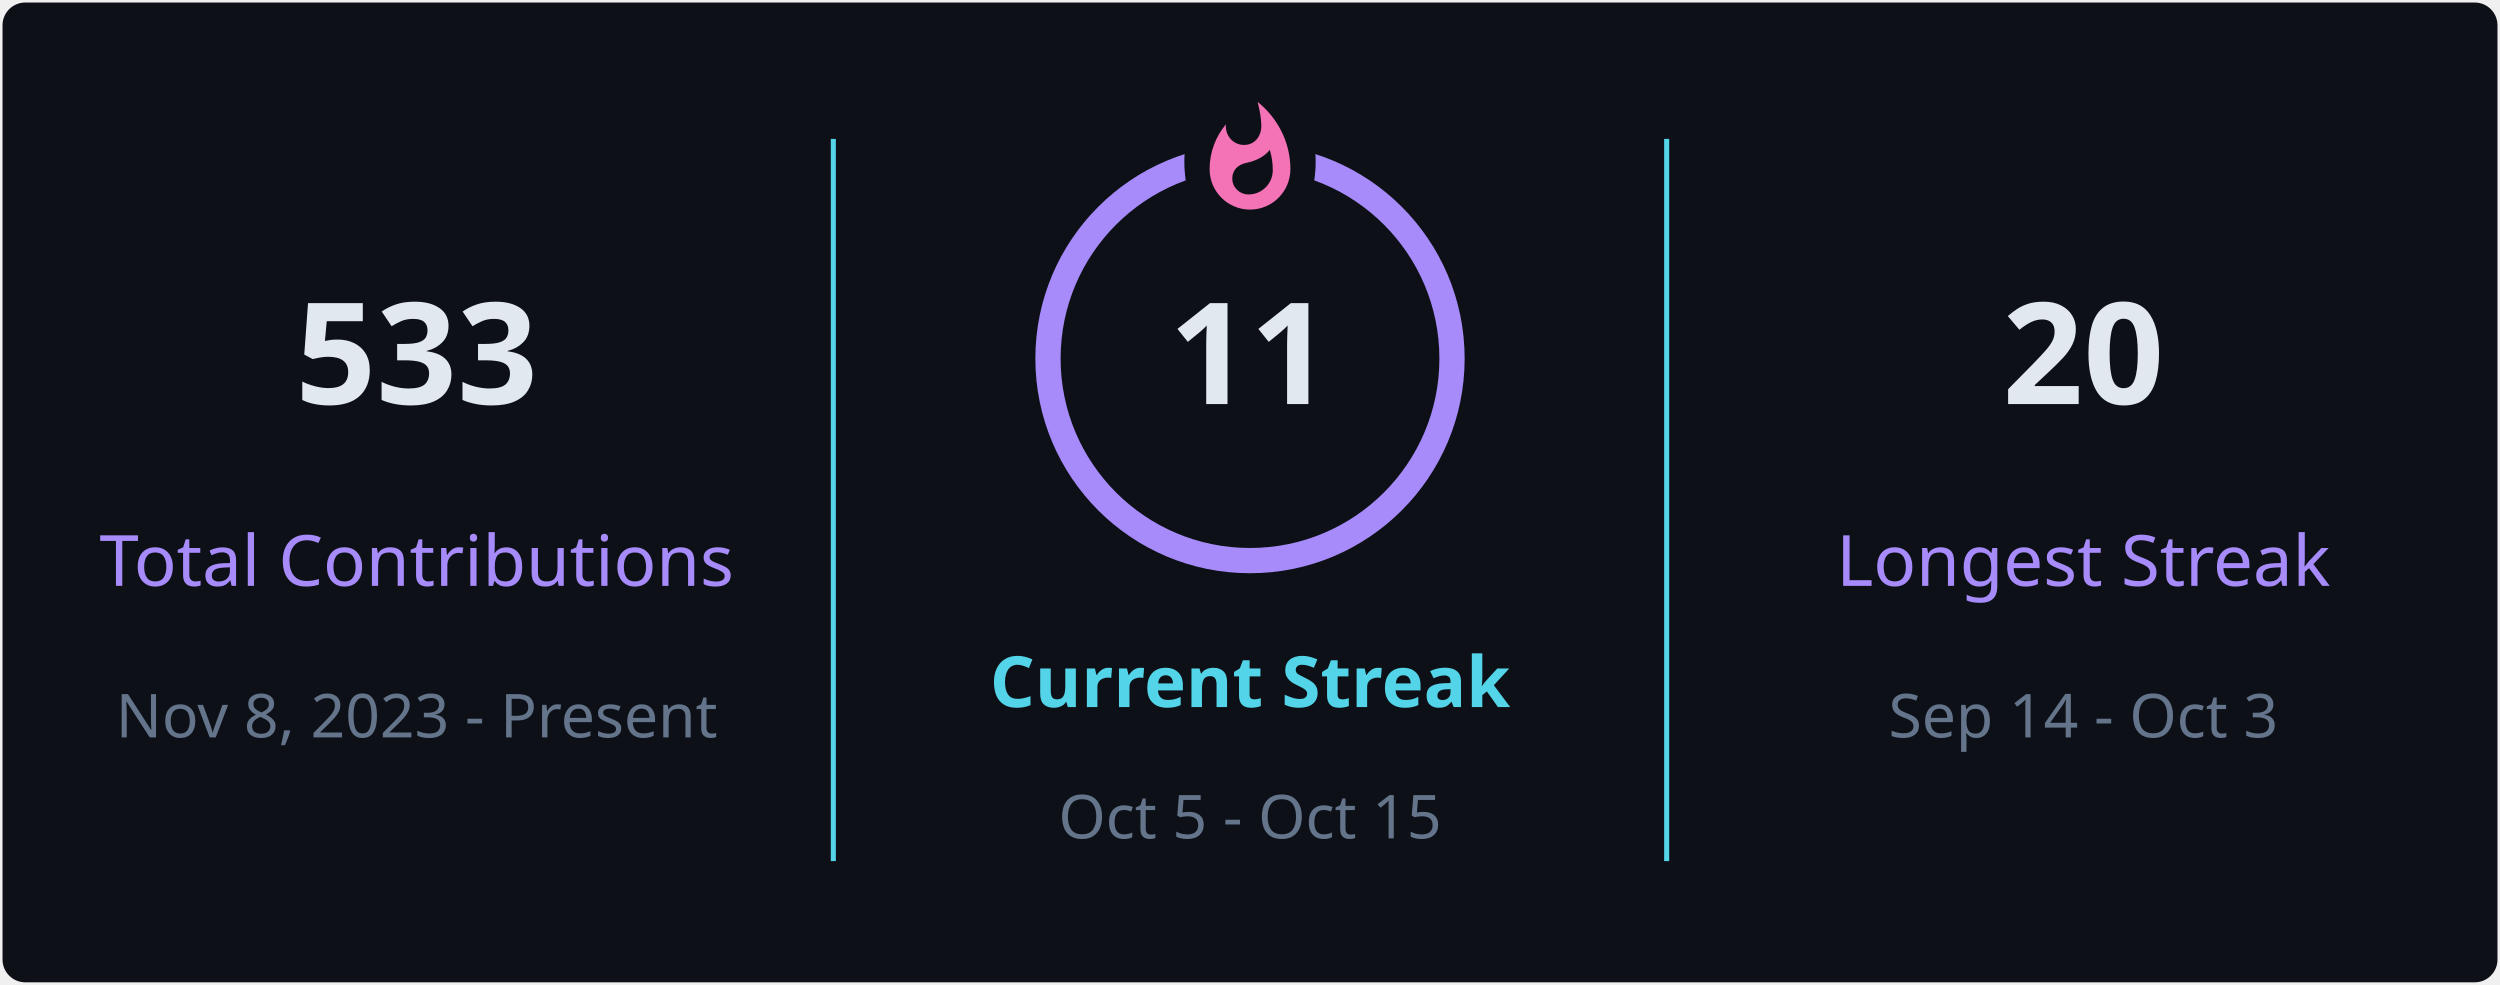
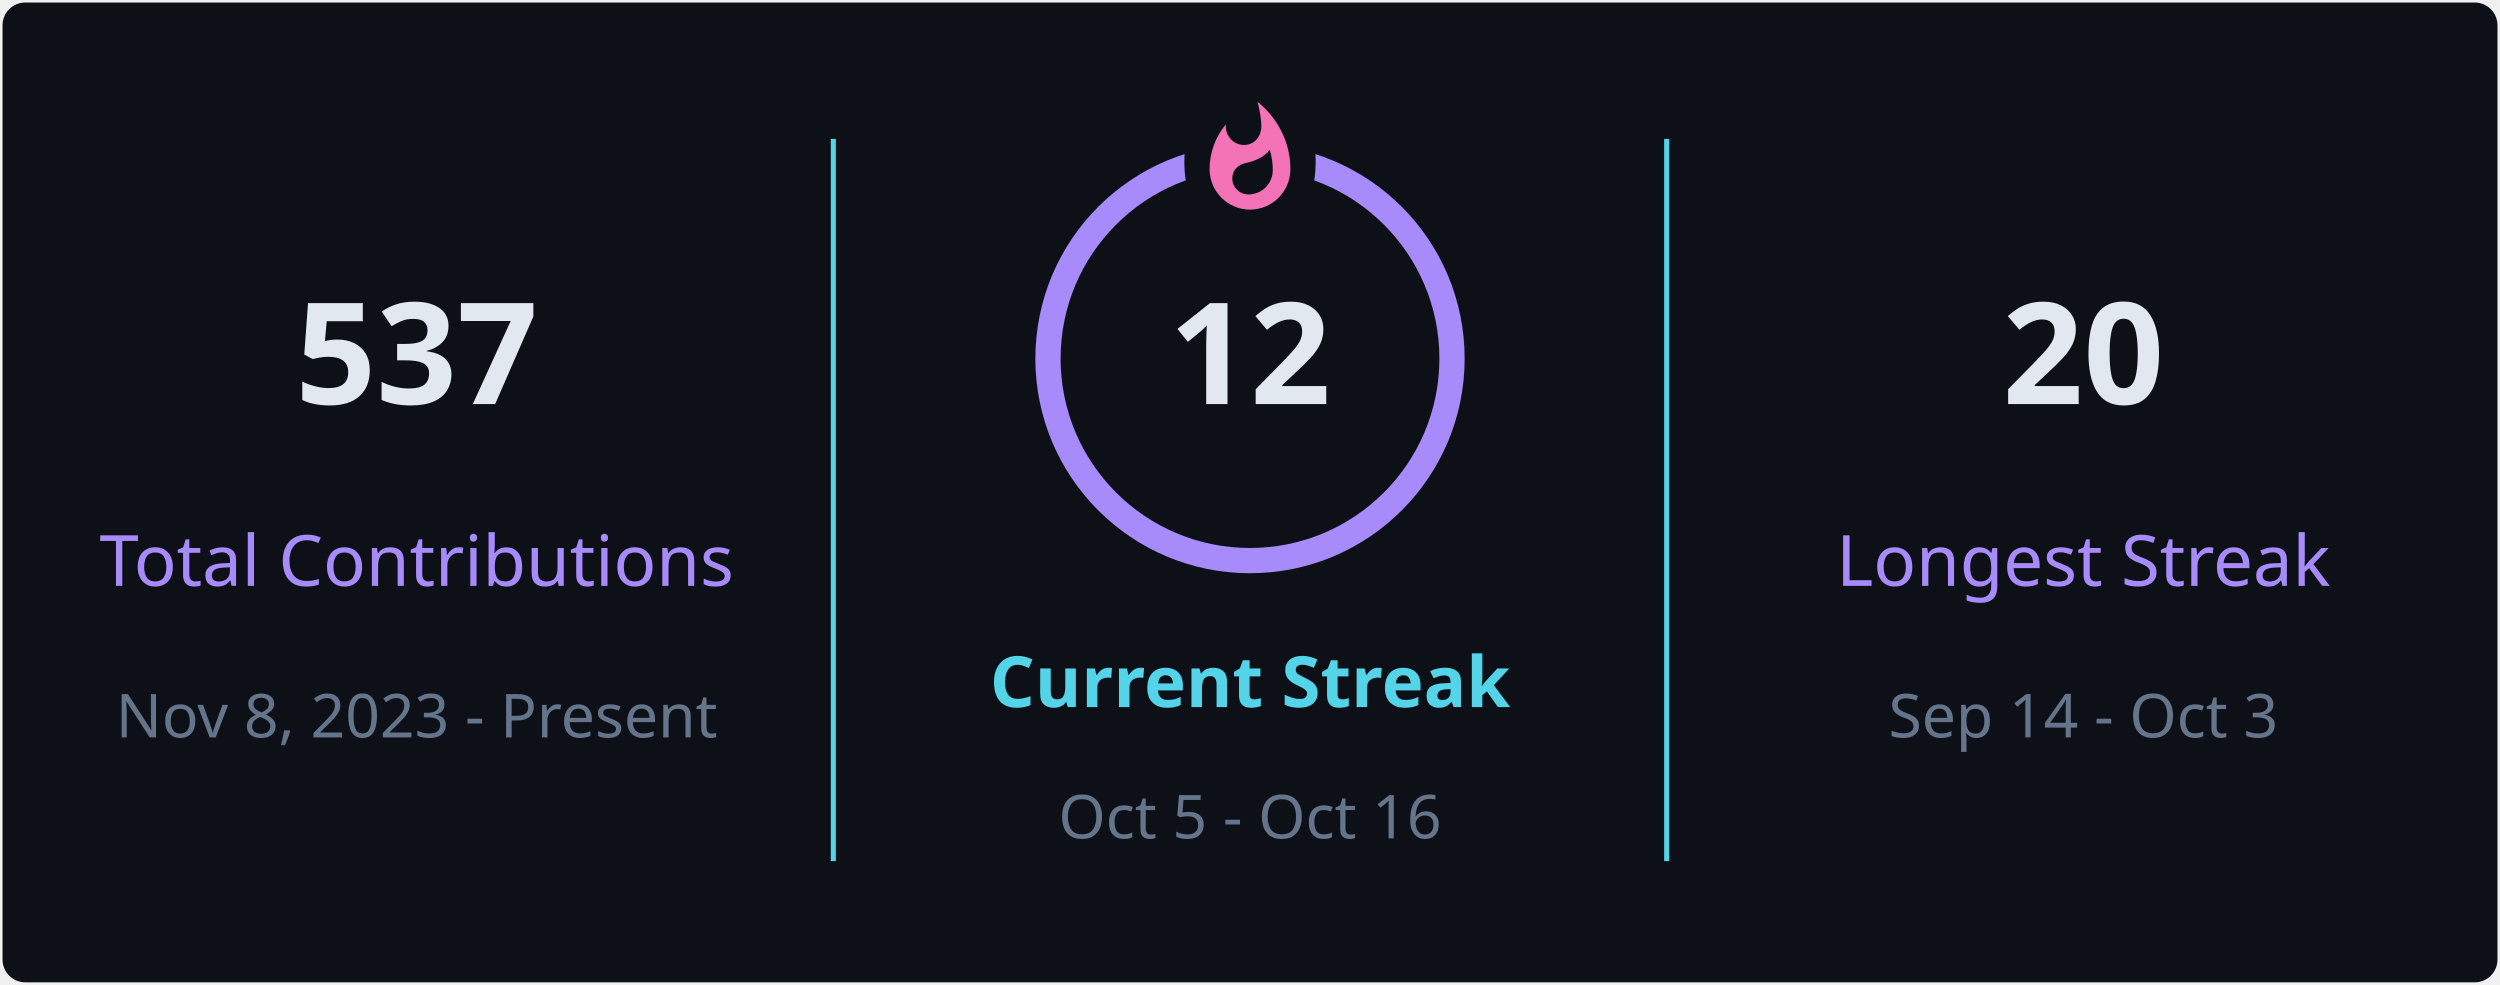
<svg xmlns="http://www.w3.org/2000/svg" style="isolation: isolate" viewBox="0 0 495 195" width="495px" height="195px" direction="ltr">
  <defs>
    <clipPath id="outer_rectangle">
      <rect width="495" height="195" rx="4.5" />
    </clipPath>
    <mask id="mask_out_ring_behind_fire">
      <rect width="495" height="195" fill="white" />
      <ellipse id="mask-ellipse" cx="247.5" cy="32" rx="13" ry="18" fill="black" />
    </mask>
  </defs>
  <g clip-path="url(#outer_rectangle)">
    <g style="isolation: isolate">
      <rect stroke="#000000" stroke-opacity="0" fill="#0d1117" rx="4.5" x="0.5" y="0.5" width="494" height="194" />
    </g>
    <g style="isolation: isolate">
      <line x1="165" y1="28" x2="165" y2="170" vector-effect="non-scaling-stroke" stroke-width="1" stroke="#54d4e8" stroke-linejoin="miter" stroke-linecap="square" stroke-miterlimit="3" />
      <line x1="330" y1="28" x2="330" y2="170" vector-effect="non-scaling-stroke" stroke-width="1" stroke="#54d4e8" stroke-linejoin="miter" stroke-linecap="square" stroke-miterlimit="3" />
    </g>
    <g style="isolation: isolate">
      <g transform="translate(82.5, 48)">
        <text x="0" y="32" stroke-width="0" text-anchor="middle" fill="#e2e8f0" stroke="none" font-family="&quot;Segoe UI&quot;, Ubuntu, sans-serif" font-weight="700" font-size="28px" font-style="normal" style="opacity: 1; opacity: 1;">
-                         533
+                         537
                    </text>
      </g>
      <g transform="translate(82.5, 84)">
        <text x="0" y="32" stroke-width="0" text-anchor="middle" fill="#a78bfa" stroke="none" font-family="&quot;Segoe UI&quot;, Ubuntu, sans-serif" font-weight="400" font-size="14px" font-style="normal" style="opacity: 1; opacity: 1;">
                        Total Contributions
                    </text>
      </g>
      <g transform="translate(82.5, 114)">
        <text x="0" y="32" stroke-width="0" text-anchor="middle" fill="#64748b" stroke="none" font-family="&quot;Segoe UI&quot;, Ubuntu, sans-serif" font-weight="400" font-size="12px" font-style="normal" style="opacity: 1; opacity: 1;">
                        Nov 8, 2023 - Present
                    </text>
      </g>
    </g>
    <g style="isolation: isolate">
      <g transform="translate(247.5, 108)">
        <text x="0" y="32" stroke-width="0" text-anchor="middle" fill="#54d4e8" stroke="none" font-family="&quot;Segoe UI&quot;, Ubuntu, sans-serif" font-weight="700" font-size="14px" font-style="normal" style="opacity: 1; opacity: 1;">
                        Current Streak
                    </text>
      </g>
      <g transform="translate(247.5, 145)">
        <text x="0" y="21" stroke-width="0" text-anchor="middle" fill="#64748b" stroke="none" font-family="&quot;Segoe UI&quot;, Ubuntu, sans-serif" font-weight="400" font-size="12px" font-style="normal" style="opacity: 1; opacity: 1;">
-                         Oct 5 - Oct 15
+                         Oct 5 - Oct 16
                    </text>
      </g>
      <g mask="url(#mask_out_ring_behind_fire)">
        <circle cx="247.5" cy="71" r="40" fill="none" stroke="#a78bfa" stroke-width="5" style="opacity: 1; opacity: 1;" />
      </g>
      <g transform="translate(247.5, 19.5)" stroke-opacity="0" style="opacity: 1; opacity: 1;">
        <path d="M -12 -0.5 L 15 -0.5 L 15 23.5 L -12 23.5 L -12 -0.5 Z" fill="none" />
        <path d="M 1.5 0.67 C 1.5 0.67 2.24 3.32 2.24 5.47 C 2.24 7.53 0.89 9.2 -1.17 9.2 C -3.23 9.2 -4.79 7.53 -4.79 5.47 L -4.76 5.11 C -6.78 7.51 -8 10.62 -8 13.99 C -8 18.41 -4.42 22 0 22 C 4.42 22 8 18.41 8 13.99 C 8 8.6 5.41 3.79 1.5 0.67 Z M -0.29 19 C -2.07 19 -3.51 17.6 -3.51 15.86 C -3.51 14.24 -2.46 13.1 -0.7 12.74 C 1.07 12.38 2.9 11.53 3.92 10.16 C 4.31 11.45 4.51 12.81 4.51 14.2 C 4.51 16.85 2.36 19 -0.29 19 Z" fill="#f472b6" stroke-opacity="0" />
      </g>
      <g transform="translate(247.5, 48)">
        <text x="0" y="32" stroke-width="0" text-anchor="middle" fill="#e2e8f0" stroke="none" font-family="&quot;Segoe UI&quot;, Ubuntu, sans-serif" font-weight="700" font-size="28px" font-style="normal" style="font-size: 28px;">
-                         11
+                         12
                    </text>
      </g>
    </g>
    <g style="isolation: isolate">
      <g transform="translate(412.5, 48)">
        <text x="0" y="32" stroke-width="0" text-anchor="middle" fill="#e2e8f0" stroke="none" font-family="&quot;Segoe UI&quot;, Ubuntu, sans-serif" font-weight="700" font-size="28px" font-style="normal" style="opacity: 1; opacity: 1;">
                        20
                    </text>
      </g>
      <g transform="translate(412.5, 84)">
        <text x="0" y="32" stroke-width="0" text-anchor="middle" fill="#a78bfa" stroke="none" font-family="&quot;Segoe UI&quot;, Ubuntu, sans-serif" font-weight="400" font-size="14px" font-style="normal" style="opacity: 1; opacity: 1;">
                        Longest Streak
                    </text>
      </g>
      <g transform="translate(412.5, 114)">
        <text x="0" y="32" stroke-width="0" text-anchor="middle" fill="#64748b" stroke="none" font-family="&quot;Segoe UI&quot;, Ubuntu, sans-serif" font-weight="400" font-size="12px" font-style="normal" style="opacity: 1; opacity: 1;">
                        Sep 14 - Oct 3
                    </text>
      </g>
    </g>
  </g>
</svg>
